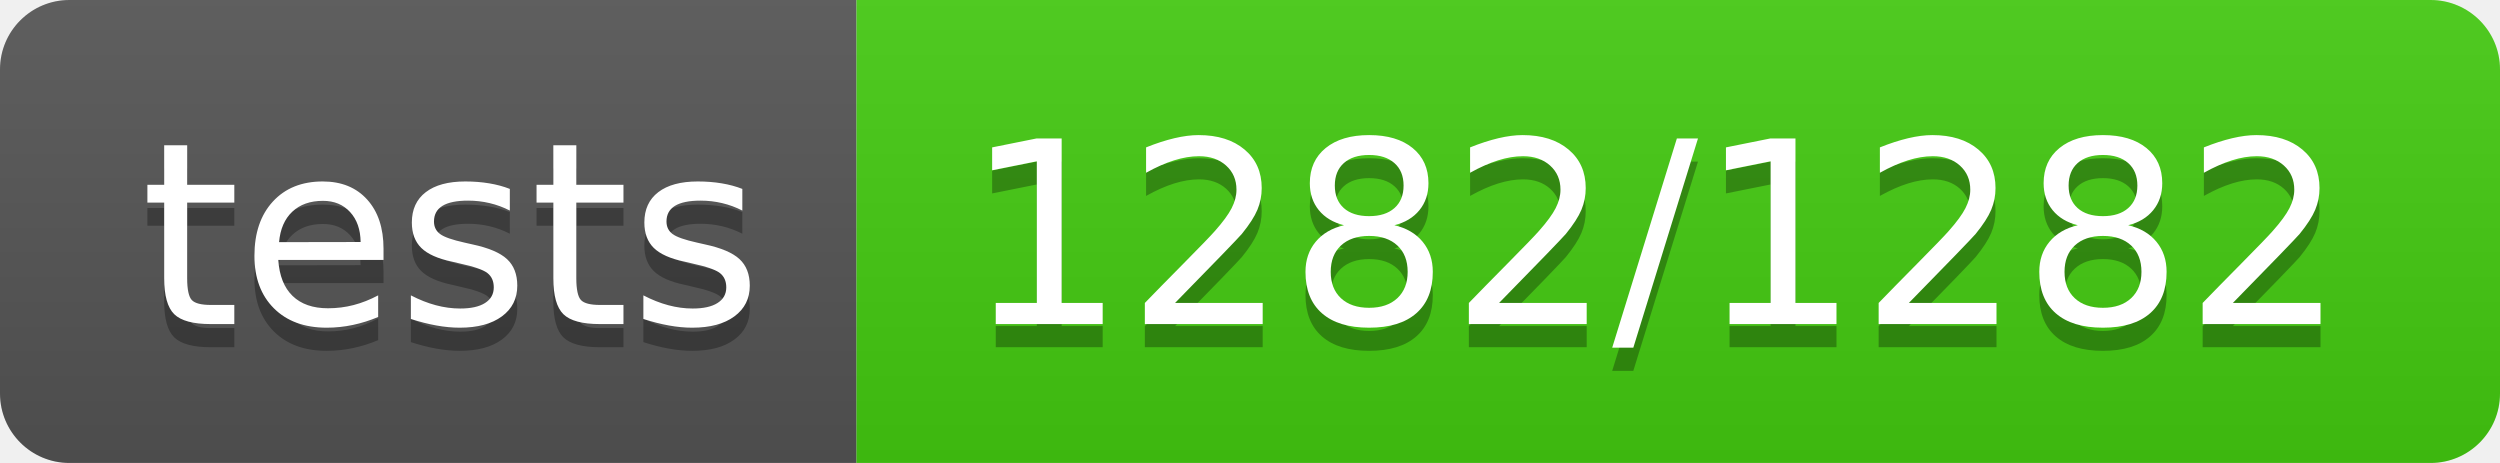
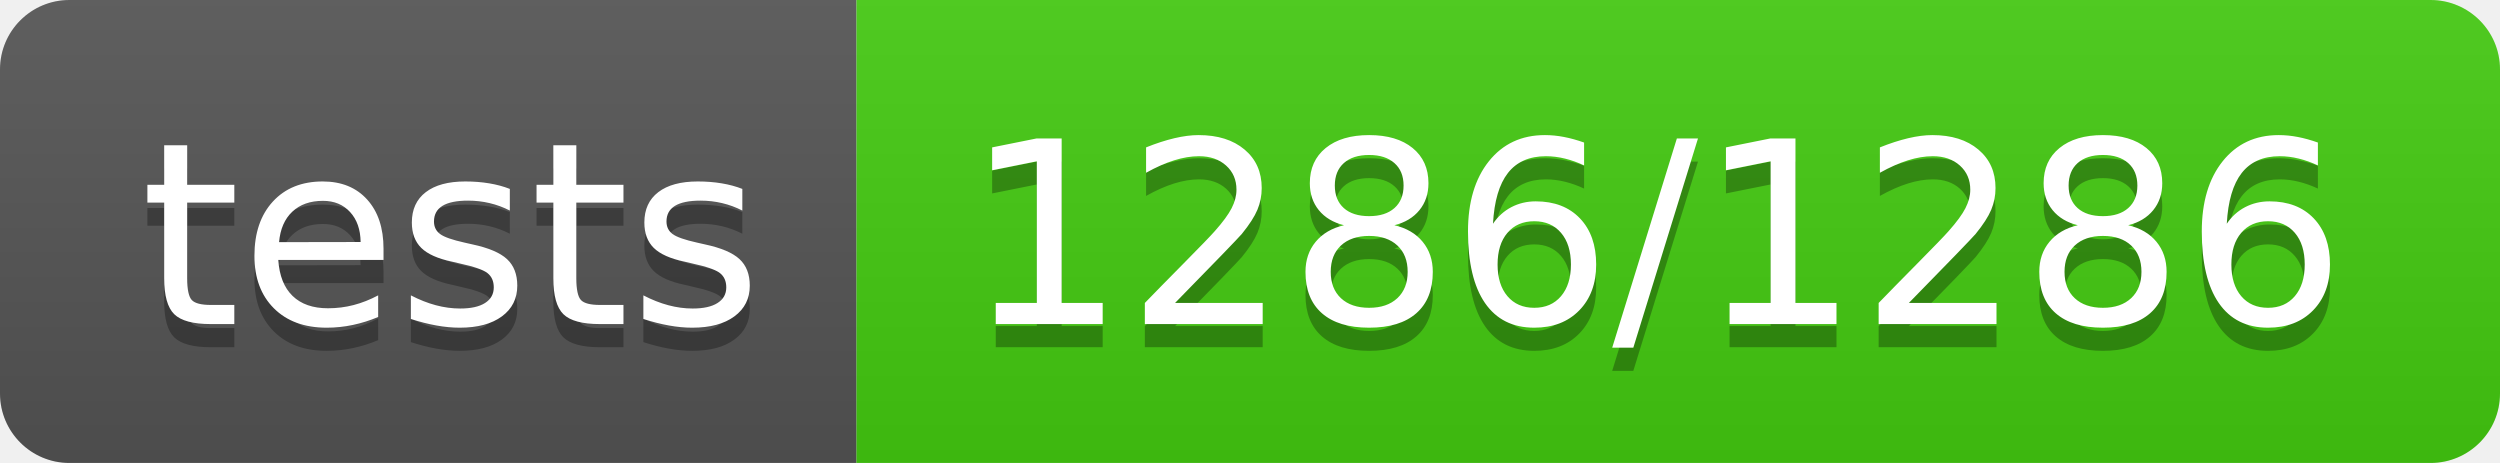
- <svg xmlns="http://www.w3.org/2000/svg" width="108" height="20" role="img" aria-label="tests: 1282/1282">
+ <svg xmlns="http://www.w3.org/2000/svg" width="108" height="20" role="img" aria-label="tests: 1286/1286">
  <linearGradient id="s" x2="0" y2="100%">
    <stop offset="0" stop-color="#bbb" stop-opacity=".1" />
    <stop offset="1" stop-opacity=".1" />
  </linearGradient>
  <clipPath id="r">
    <rect width="108" height="20" rx="3" fill="#fff" />
  </clipPath>
  <g clip-path="url(#r)">
    <rect width="37" height="20" fill="#555" />
    <rect x="37" width="71" height="20" fill="#4c1" />
    <rect width="108" height="20" fill="url(#s)" />
  </g>
  <g fill="#fff" text-anchor="middle" font-family="Verdana,Geneva,DejaVu Sans,sans-serif" text-rendering="geometricPrecision" font-size="110">
    <text aria-hidden="true" x="195" y="150" fill="#010101" fill-opacity=".3" transform="scale(.1)" textLength="270">tests</text>
    <text x="195" y="140" transform="scale(.1)" fill="#fff" textLength="270">tests</text>
-     <text aria-hidden="true" x="715" y="150" fill="#010101" fill-opacity=".3" transform="scale(.1)" textLength="610">1282/1282</text>
-     <text x="715" y="140" transform="scale(.1)" fill="#fff" textLength="610">1282/1282</text>
+     <text aria-hidden="true" x="715" y="150" fill="#010101" fill-opacity=".3" transform="scale(.1)" textLength="610">1286/1286</text>
+     <text x="715" y="140" transform="scale(.1)" fill="#fff" textLength="610">1286/1286</text>
  </g>
</svg>
